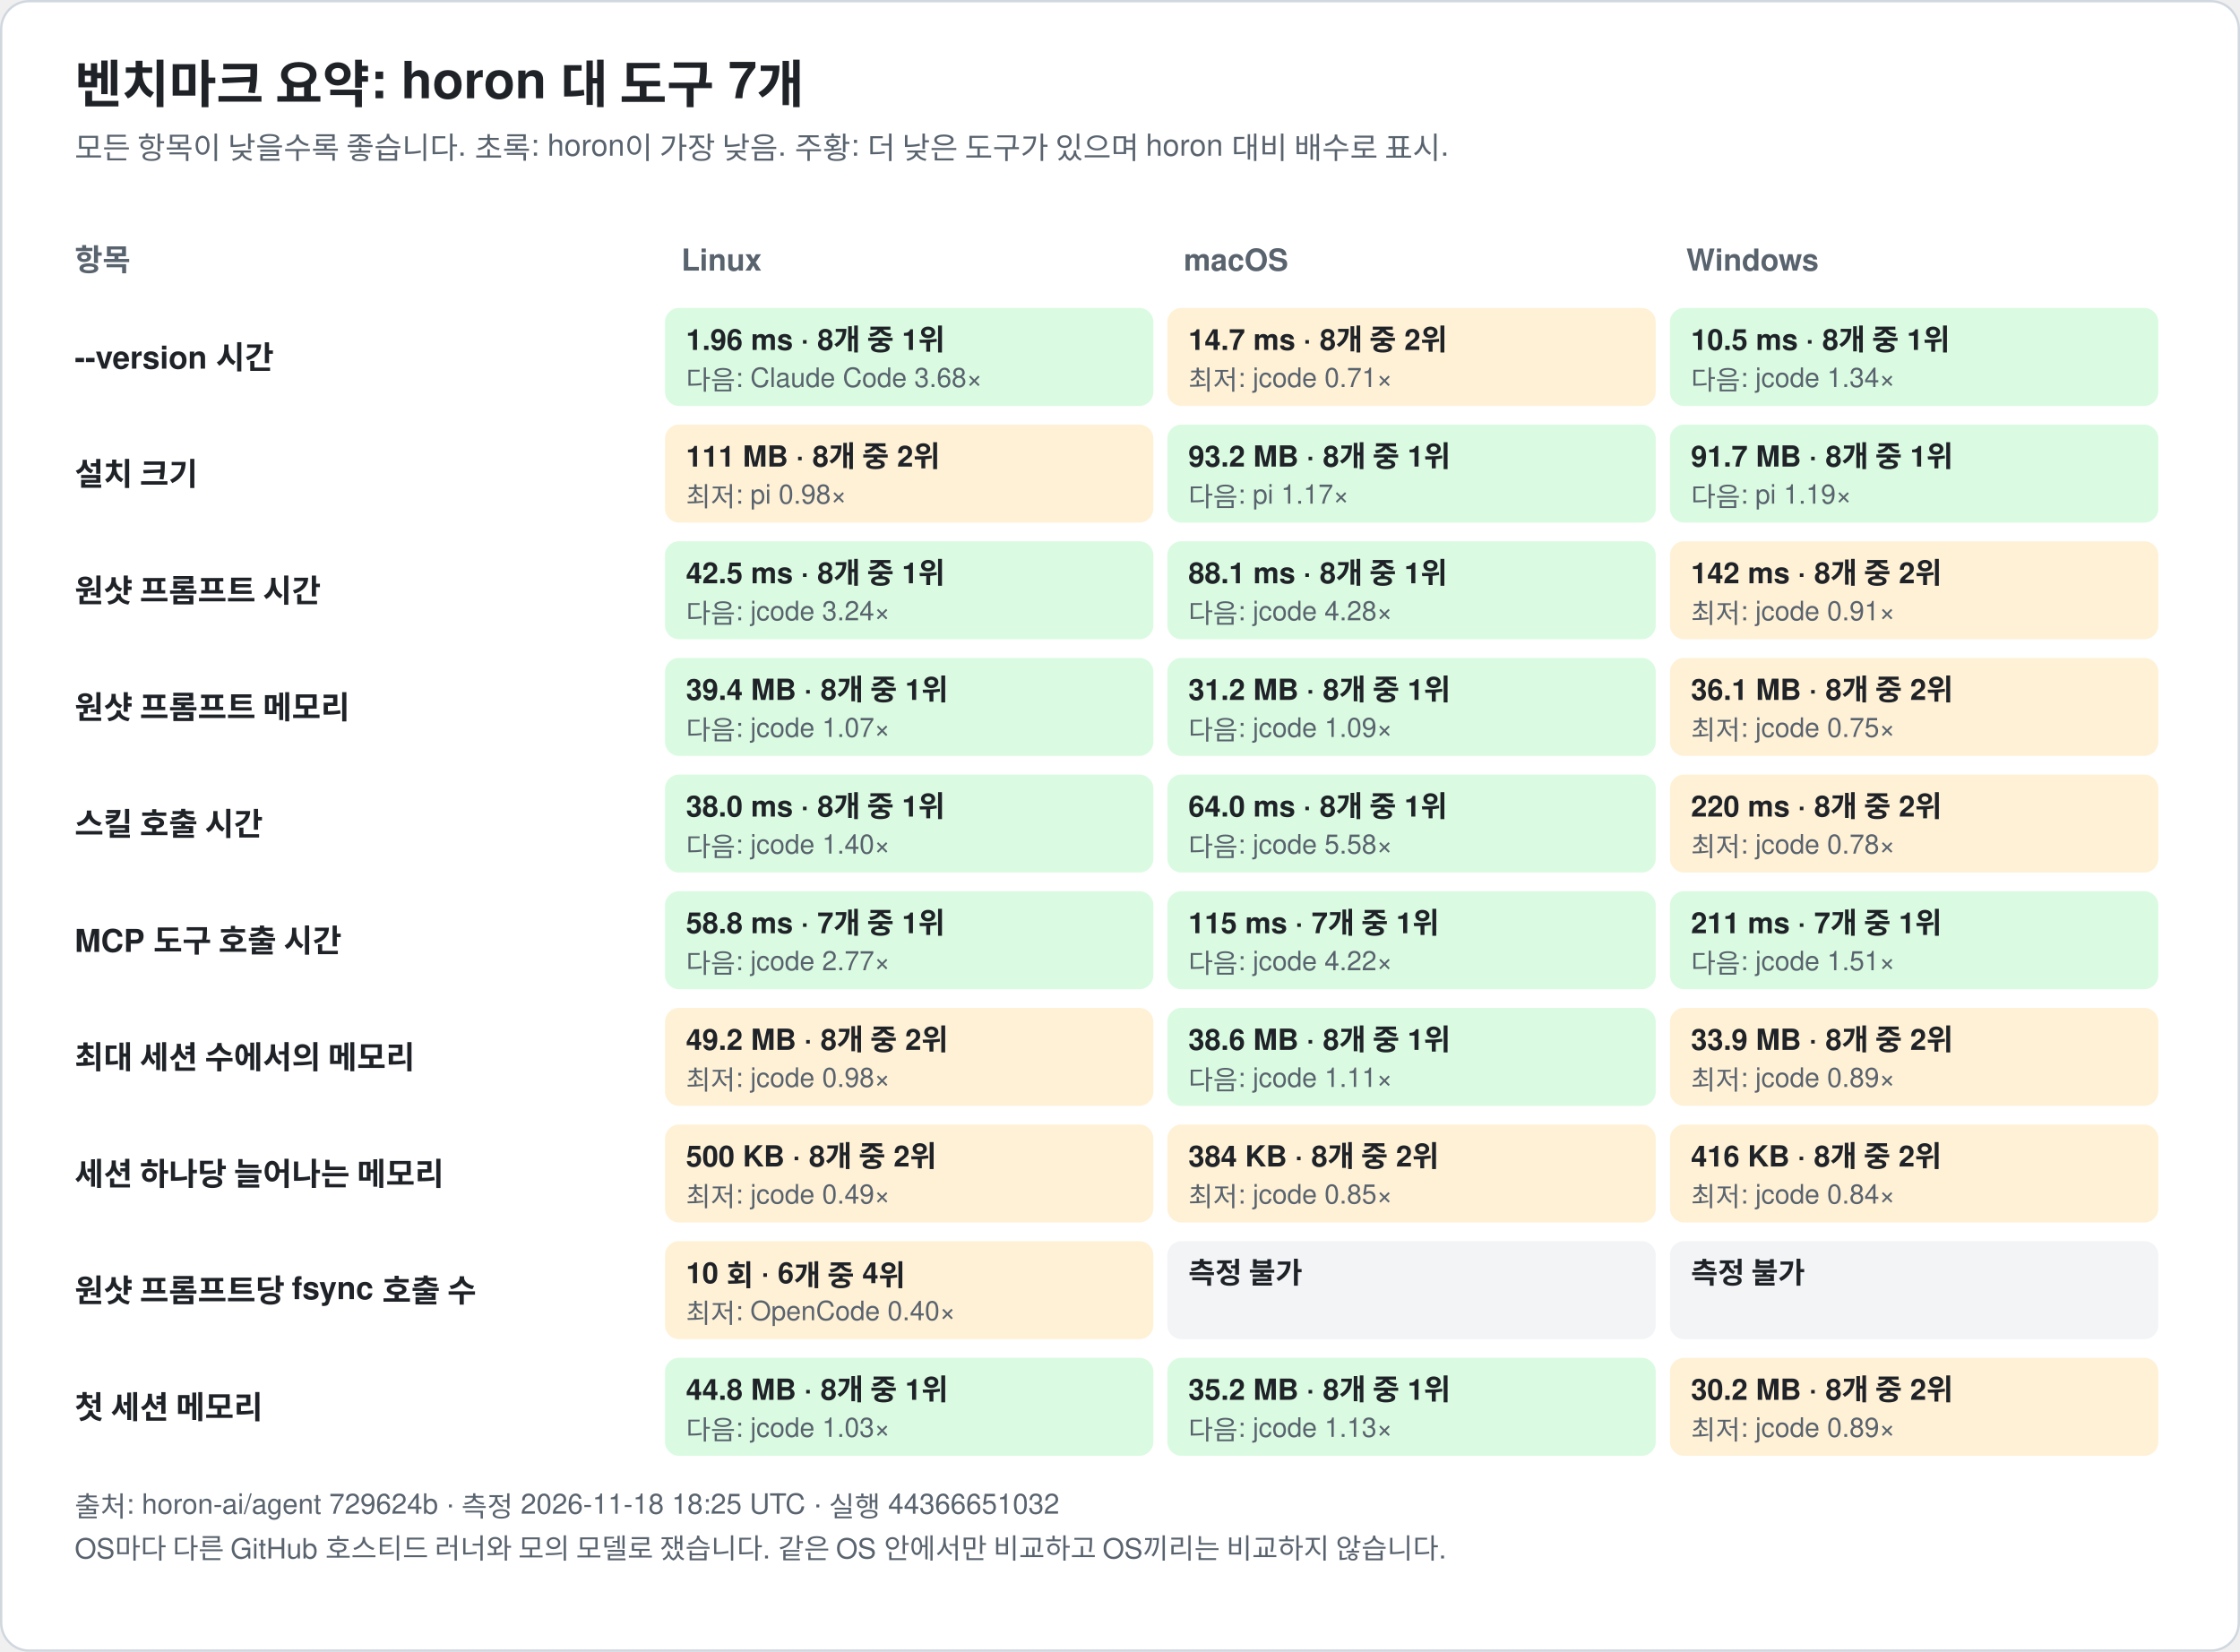
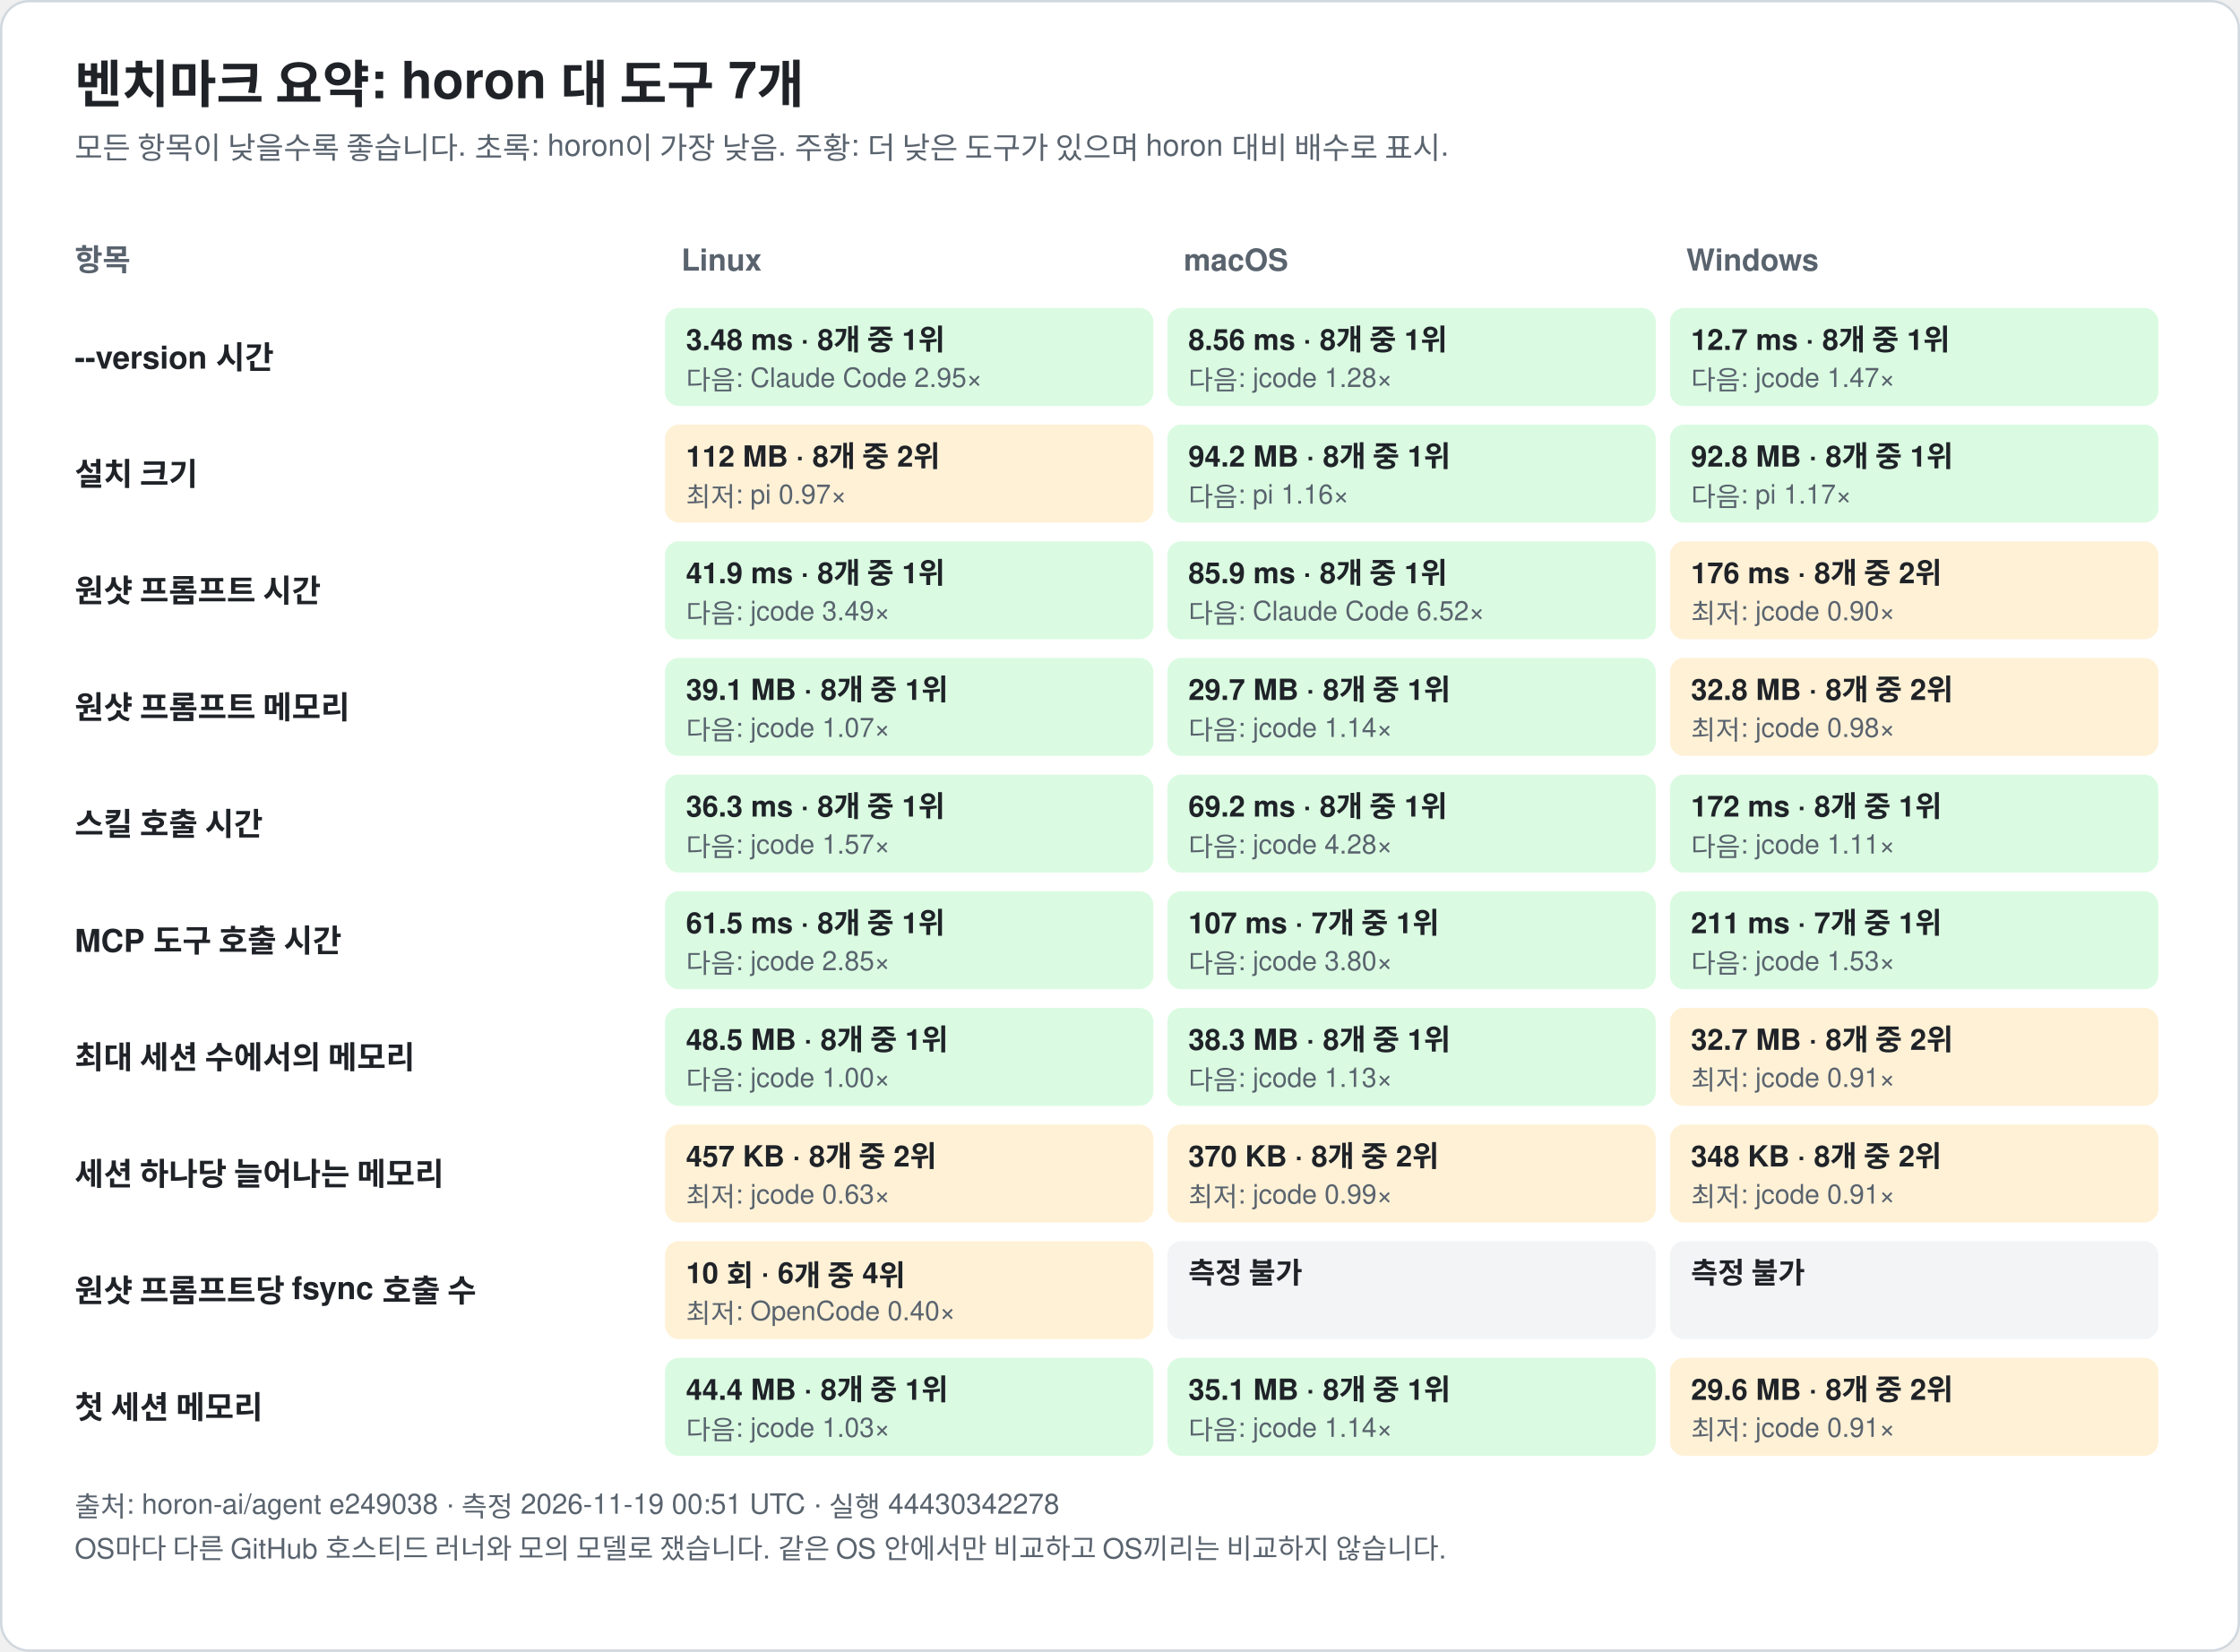
<svg xmlns="http://www.w3.org/2000/svg" width="960" height="708" viewBox="0 0 960 708" font-family="-apple-system, BlinkMacSystemFont, 'Segoe UI', 'Noto Sans KR', 'Apple SD Gothic Neo', Helvetica, Arial, sans-serif" role="img">
  <rect x="0.5" y="0.5" width="959" height="707" rx="12" fill="#ffffff" stroke="#d0d7de" />
  <text x="32.0" y="44.0" font-size="22" fill="#1f2328" text-anchor="start" font-weight="bold">벤치마크 요약: horon 대 도구 7개</text>
  <text x="32.0" y="68.0" font-size="13" fill="#59636e" text-anchor="start" font-weight="normal">모든 항목이 낮을수록 좋습니다. 초록: horon이 가장 낮음. 주황: 더 낮은 도구가 있으며 horon 대비 배수로 표시.</text>
  <text x="32.0" y="116.0" font-size="13" fill="#59636e" text-anchor="start" font-weight="bold">항목</text>
  <text x="292.0" y="116.0" font-size="13" fill="#59636e" text-anchor="start" font-weight="bold">Linux</text>
  <text x="507.3" y="116.0" font-size="13" fill="#59636e" text-anchor="start" font-weight="bold">macOS</text>
  <text x="722.7" y="116.0" font-size="13" fill="#59636e" text-anchor="start" font-weight="bold">Windows</text>
  <text x="32.0" y="158.0" font-size="13.5" fill="#1f2328" text-anchor="start" font-weight="bold">--version 시간</text>
  <rect x="285.0" y="132.0" width="209.3" height="42" rx="6" fill="#dafbe1" />
-   <text x="294.0" y="150.0" font-size="12.5" fill="#1f2328" text-anchor="start" font-weight="bold">1.96 ms · 8개 중 1위</text>
-   <text x="294.0" y="167.0" font-size="11.5" fill="#59636e" text-anchor="start" font-weight="normal">다음: Claude Code 3.68×</text>
-   <rect x="500.3" y="132.0" width="209.3" height="42" rx="6" fill="#fff1d6" />
-   <text x="509.3" y="150.0" font-size="12.5" fill="#1f2328" text-anchor="start" font-weight="bold">14.7 ms · 8개 중 2위</text>
-   <text x="509.3" y="167.0" font-size="11.5" fill="#59636e" text-anchor="start" font-weight="normal">최저: jcode 0.71×</text>
+   <text x="294.0" y="150.0" font-size="12.5" fill="#1f2328" text-anchor="start" font-weight="bold">3.48 ms · 8개 중 1위</text>
+   <text x="294.0" y="167.0" font-size="11.5" fill="#59636e" text-anchor="start" font-weight="normal">다음: Claude Code 2.95×</text>
+   <rect x="500.3" y="132.0" width="209.3" height="42" rx="6" fill="#dafbe1" />
+   <text x="509.3" y="150.0" font-size="12.5" fill="#1f2328" text-anchor="start" font-weight="bold">8.56 ms · 8개 중 1위</text>
+   <text x="509.3" y="167.0" font-size="11.5" fill="#59636e" text-anchor="start" font-weight="normal">다음: jcode 1.28×</text>
  <rect x="715.7" y="132.0" width="209.3" height="42" rx="6" fill="#dafbe1" />
-   <text x="724.7" y="150.0" font-size="12.5" fill="#1f2328" text-anchor="start" font-weight="bold">10.5 ms · 8개 중 1위</text>
-   <text x="724.7" y="167.0" font-size="11.5" fill="#59636e" text-anchor="start" font-weight="normal">다음: jcode 1.34×</text>
+   <text x="724.7" y="150.0" font-size="12.5" fill="#1f2328" text-anchor="start" font-weight="bold">12.7 ms · 8개 중 1위</text>
+   <text x="724.7" y="167.0" font-size="11.5" fill="#59636e" text-anchor="start" font-weight="normal">다음: jcode 1.47×</text>
  <text x="32.0" y="208.0" font-size="13.5" fill="#1f2328" text-anchor="start" font-weight="bold">설치 크기</text>
  <rect x="285.0" y="182.0" width="209.3" height="42" rx="6" fill="#fff1d6" />
-   <text x="294.0" y="200.0" font-size="12.5" fill="#1f2328" text-anchor="start" font-weight="bold">111 MB · 8개 중 2위</text>
-   <text x="294.0" y="217.0" font-size="11.5" fill="#59636e" text-anchor="start" font-weight="normal">최저: pi 0.98×</text>
+   <text x="294.0" y="200.0" font-size="12.5" fill="#1f2328" text-anchor="start" font-weight="bold">112 MB · 8개 중 2위</text>
+   <text x="294.0" y="217.0" font-size="11.5" fill="#59636e" text-anchor="start" font-weight="normal">최저: pi 0.97×</text>
  <rect x="500.3" y="182.0" width="209.3" height="42" rx="6" fill="#dafbe1" />
-   <text x="509.3" y="200.0" font-size="12.5" fill="#1f2328" text-anchor="start" font-weight="bold">93.2 MB · 8개 중 1위</text>
-   <text x="509.3" y="217.0" font-size="11.5" fill="#59636e" text-anchor="start" font-weight="normal">다음: pi 1.17×</text>
+   <text x="509.3" y="200.0" font-size="12.5" fill="#1f2328" text-anchor="start" font-weight="bold">94.2 MB · 8개 중 1위</text>
+   <text x="509.3" y="217.0" font-size="11.5" fill="#59636e" text-anchor="start" font-weight="normal">다음: pi 1.16×</text>
  <rect x="715.7" y="182.0" width="209.3" height="42" rx="6" fill="#dafbe1" />
-   <text x="724.7" y="200.0" font-size="12.5" fill="#1f2328" text-anchor="start" font-weight="bold">91.7 MB · 8개 중 1위</text>
-   <text x="724.7" y="217.0" font-size="11.5" fill="#59636e" text-anchor="start" font-weight="normal">다음: pi 1.19×</text>
+   <text x="724.7" y="200.0" font-size="12.5" fill="#1f2328" text-anchor="start" font-weight="bold">92.8 MB · 8개 중 1위</text>
+   <text x="724.7" y="217.0" font-size="11.5" fill="#59636e" text-anchor="start" font-weight="normal">다음: pi 1.17×</text>
  <text x="32.0" y="258.0" font-size="13.5" fill="#1f2328" text-anchor="start" font-weight="bold">원샷 프롬프트 시간</text>
  <rect x="285.0" y="232.0" width="209.3" height="42" rx="6" fill="#dafbe1" />
-   <text x="294.0" y="250.0" font-size="12.5" fill="#1f2328" text-anchor="start" font-weight="bold">42.5 ms · 8개 중 1위</text>
-   <text x="294.0" y="267.0" font-size="11.5" fill="#59636e" text-anchor="start" font-weight="normal">다음: jcode 3.24×</text>
+   <text x="294.0" y="250.0" font-size="12.5" fill="#1f2328" text-anchor="start" font-weight="bold">41.9 ms · 8개 중 1위</text>
+   <text x="294.0" y="267.0" font-size="11.5" fill="#59636e" text-anchor="start" font-weight="normal">다음: jcode 3.49×</text>
  <rect x="500.3" y="232.0" width="209.3" height="42" rx="6" fill="#dafbe1" />
-   <text x="509.3" y="250.0" font-size="12.5" fill="#1f2328" text-anchor="start" font-weight="bold">88.1 ms · 8개 중 1위</text>
-   <text x="509.3" y="267.0" font-size="11.5" fill="#59636e" text-anchor="start" font-weight="normal">다음: jcode 4.28×</text>
+   <text x="509.3" y="250.0" font-size="12.5" fill="#1f2328" text-anchor="start" font-weight="bold">85.9 ms · 8개 중 1위</text>
+   <text x="509.3" y="267.0" font-size="11.5" fill="#59636e" text-anchor="start" font-weight="normal">다음: Claude Code 6.52×</text>
  <rect x="715.7" y="232.0" width="209.3" height="42" rx="6" fill="#fff1d6" />
-   <text x="724.7" y="250.0" font-size="12.5" fill="#1f2328" text-anchor="start" font-weight="bold">142 ms · 8개 중 2위</text>
-   <text x="724.7" y="267.0" font-size="11.5" fill="#59636e" text-anchor="start" font-weight="normal">최저: jcode 0.91×</text>
+   <text x="724.7" y="250.0" font-size="12.5" fill="#1f2328" text-anchor="start" font-weight="bold">176 ms · 8개 중 2위</text>
+   <text x="724.7" y="267.0" font-size="11.5" fill="#59636e" text-anchor="start" font-weight="normal">최저: jcode 0.90×</text>
  <text x="32.0" y="308.0" font-size="13.5" fill="#1f2328" text-anchor="start" font-weight="bold">원샷 프롬프트 메모리</text>
  <rect x="285.0" y="282.0" width="209.3" height="42" rx="6" fill="#dafbe1" />
-   <text x="294.0" y="300.0" font-size="12.5" fill="#1f2328" text-anchor="start" font-weight="bold">39.4 MB · 8개 중 1위</text>
+   <text x="294.0" y="300.0" font-size="12.5" fill="#1f2328" text-anchor="start" font-weight="bold">39.1 MB · 8개 중 1위</text>
  <text x="294.0" y="317.0" font-size="11.5" fill="#59636e" text-anchor="start" font-weight="normal">다음: jcode 1.07×</text>
  <rect x="500.3" y="282.0" width="209.3" height="42" rx="6" fill="#dafbe1" />
-   <text x="509.3" y="300.0" font-size="12.5" fill="#1f2328" text-anchor="start" font-weight="bold">31.2 MB · 8개 중 1위</text>
-   <text x="509.3" y="317.0" font-size="11.5" fill="#59636e" text-anchor="start" font-weight="normal">다음: jcode 1.09×</text>
+   <text x="509.3" y="300.0" font-size="12.5" fill="#1f2328" text-anchor="start" font-weight="bold">29.7 MB · 8개 중 1위</text>
+   <text x="509.3" y="317.0" font-size="11.5" fill="#59636e" text-anchor="start" font-weight="normal">다음: jcode 1.14×</text>
  <rect x="715.7" y="282.0" width="209.3" height="42" rx="6" fill="#fff1d6" />
-   <text x="724.7" y="300.0" font-size="12.5" fill="#1f2328" text-anchor="start" font-weight="bold">36.1 MB · 8개 중 2위</text>
-   <text x="724.7" y="317.0" font-size="11.5" fill="#59636e" text-anchor="start" font-weight="normal">최저: jcode 0.75×</text>
+   <text x="724.7" y="300.0" font-size="12.5" fill="#1f2328" text-anchor="start" font-weight="bold">32.8 MB · 8개 중 2위</text>
+   <text x="724.7" y="317.0" font-size="11.5" fill="#59636e" text-anchor="start" font-weight="normal">최저: jcode 0.98×</text>
  <text x="32.0" y="358.0" font-size="13.5" fill="#1f2328" text-anchor="start" font-weight="bold">스킬 호출 시간</text>
  <rect x="285.0" y="332.0" width="209.3" height="42" rx="6" fill="#dafbe1" />
-   <text x="294.0" y="350.0" font-size="12.5" fill="#1f2328" text-anchor="start" font-weight="bold">38.0 ms · 8개 중 1위</text>
-   <text x="294.0" y="367.0" font-size="11.5" fill="#59636e" text-anchor="start" font-weight="normal">다음: jcode 1.40×</text>
+   <text x="294.0" y="350.0" font-size="12.5" fill="#1f2328" text-anchor="start" font-weight="bold">36.3 ms · 8개 중 1위</text>
+   <text x="294.0" y="367.0" font-size="11.5" fill="#59636e" text-anchor="start" font-weight="normal">다음: jcode 1.57×</text>
  <rect x="500.3" y="332.0" width="209.3" height="42" rx="6" fill="#dafbe1" />
-   <text x="509.3" y="350.0" font-size="12.5" fill="#1f2328" text-anchor="start" font-weight="bold">64.0 ms · 8개 중 1위</text>
-   <text x="509.3" y="367.0" font-size="11.5" fill="#59636e" text-anchor="start" font-weight="normal">다음: jcode 5.58×</text>
-   <rect x="715.7" y="332.0" width="209.3" height="42" rx="6" fill="#fff1d6" />
-   <text x="724.7" y="350.0" font-size="12.5" fill="#1f2328" text-anchor="start" font-weight="bold">220 ms · 8개 중 2위</text>
-   <text x="724.7" y="367.0" font-size="11.5" fill="#59636e" text-anchor="start" font-weight="normal">최저: jcode 0.78×</text>
+   <text x="509.3" y="350.0" font-size="12.5" fill="#1f2328" text-anchor="start" font-weight="bold">69.2 ms · 8개 중 1위</text>
+   <text x="509.3" y="367.0" font-size="11.5" fill="#59636e" text-anchor="start" font-weight="normal">다음: jcode 4.28×</text>
+   <rect x="715.7" y="332.0" width="209.3" height="42" rx="6" fill="#dafbe1" />
+   <text x="724.7" y="350.0" font-size="12.5" fill="#1f2328" text-anchor="start" font-weight="bold">172 ms · 8개 중 1위</text>
+   <text x="724.7" y="367.0" font-size="11.5" fill="#59636e" text-anchor="start" font-weight="normal">다음: jcode 1.11×</text>
  <text x="32.0" y="408.0" font-size="13.5" fill="#1f2328" text-anchor="start" font-weight="bold">MCP 도구 호출 시간</text>
  <rect x="285.0" y="382.0" width="209.3" height="42" rx="6" fill="#dafbe1" />
-   <text x="294.0" y="400.0" font-size="12.5" fill="#1f2328" text-anchor="start" font-weight="bold">58.8 ms · 7개 중 1위</text>
-   <text x="294.0" y="417.0" font-size="11.5" fill="#59636e" text-anchor="start" font-weight="normal">다음: jcode 2.77×</text>
+   <text x="294.0" y="400.0" font-size="12.5" fill="#1f2328" text-anchor="start" font-weight="bold">61.5 ms · 8개 중 1위</text>
+   <text x="294.0" y="417.0" font-size="11.5" fill="#59636e" text-anchor="start" font-weight="normal">다음: jcode 2.85×</text>
  <rect x="500.3" y="382.0" width="209.3" height="42" rx="6" fill="#dafbe1" />
-   <text x="509.3" y="400.0" font-size="12.5" fill="#1f2328" text-anchor="start" font-weight="bold">115 ms · 7개 중 1위</text>
-   <text x="509.3" y="417.0" font-size="11.5" fill="#59636e" text-anchor="start" font-weight="normal">다음: jcode 4.22×</text>
+   <text x="509.3" y="400.0" font-size="12.5" fill="#1f2328" text-anchor="start" font-weight="bold">107 ms · 7개 중 1위</text>
+   <text x="509.3" y="417.0" font-size="11.5" fill="#59636e" text-anchor="start" font-weight="normal">다음: jcode 3.80×</text>
  <rect x="715.7" y="382.0" width="209.3" height="42" rx="6" fill="#dafbe1" />
  <text x="724.7" y="400.0" font-size="12.5" fill="#1f2328" text-anchor="start" font-weight="bold">211 ms · 7개 중 1위</text>
-   <text x="724.7" y="417.0" font-size="11.5" fill="#59636e" text-anchor="start" font-weight="normal">다음: jcode 1.51×</text>
+   <text x="724.7" y="417.0" font-size="11.5" fill="#59636e" text-anchor="start" font-weight="normal">다음: jcode 1.53×</text>
  <text x="32.0" y="458.0" font-size="13.5" fill="#1f2328" text-anchor="start" font-weight="bold">최대 세션 수에서의 메모리</text>
-   <rect x="285.0" y="432.0" width="209.3" height="42" rx="6" fill="#fff1d6" />
-   <text x="294.0" y="450.0" font-size="12.5" fill="#1f2328" text-anchor="start" font-weight="bold">49.2 MB · 8개 중 2위</text>
-   <text x="294.0" y="467.0" font-size="11.5" fill="#59636e" text-anchor="start" font-weight="normal">최저: jcode 0.98×</text>
+   <rect x="285.0" y="432.0" width="209.3" height="42" rx="6" fill="#dafbe1" />
+   <text x="294.0" y="450.0" font-size="12.5" fill="#1f2328" text-anchor="start" font-weight="bold">48.5 MB · 8개 중 1위</text>
+   <text x="294.0" y="467.0" font-size="11.5" fill="#59636e" text-anchor="start" font-weight="normal">다음: jcode 1.00×</text>
  <rect x="500.3" y="432.0" width="209.3" height="42" rx="6" fill="#dafbe1" />
-   <text x="509.3" y="450.0" font-size="12.5" fill="#1f2328" text-anchor="start" font-weight="bold">38.6 MB · 8개 중 1위</text>
-   <text x="509.3" y="467.0" font-size="11.5" fill="#59636e" text-anchor="start" font-weight="normal">다음: jcode 1.11×</text>
+   <text x="509.3" y="450.0" font-size="12.5" fill="#1f2328" text-anchor="start" font-weight="bold">38.3 MB · 8개 중 1위</text>
+   <text x="509.3" y="467.0" font-size="11.5" fill="#59636e" text-anchor="start" font-weight="normal">다음: jcode 1.13×</text>
  <rect x="715.7" y="432.0" width="209.3" height="42" rx="6" fill="#fff1d6" />
-   <text x="724.7" y="450.0" font-size="12.5" fill="#1f2328" text-anchor="start" font-weight="bold">33.9 MB · 8개 중 2위</text>
-   <text x="724.7" y="467.0" font-size="11.5" fill="#59636e" text-anchor="start" font-weight="normal">최저: jcode 0.89×</text>
+   <text x="724.7" y="450.0" font-size="12.5" fill="#1f2328" text-anchor="start" font-weight="bold">32.7 MB · 8개 중 2위</text>
+   <text x="724.7" y="467.0" font-size="11.5" fill="#59636e" text-anchor="start" font-weight="normal">최저: jcode 0.91×</text>
  <text x="32.0" y="508.0" font-size="13.5" fill="#1f2328" text-anchor="start" font-weight="bold">세션 하나당 늘어나는 메모리</text>
  <rect x="285.0" y="482.0" width="209.3" height="42" rx="6" fill="#fff1d6" />
-   <text x="294.0" y="500.0" font-size="12.5" fill="#1f2328" text-anchor="start" font-weight="bold">500 KB · 8개 중 2위</text>
-   <text x="294.0" y="517.0" font-size="11.5" fill="#59636e" text-anchor="start" font-weight="normal">최저: jcode 0.49×</text>
+   <text x="294.0" y="500.0" font-size="12.5" fill="#1f2328" text-anchor="start" font-weight="bold">457 KB · 8개 중 2위</text>
+   <text x="294.0" y="517.0" font-size="11.5" fill="#59636e" text-anchor="start" font-weight="normal">최저: jcode 0.63×</text>
  <rect x="500.3" y="482.0" width="209.3" height="42" rx="6" fill="#fff1d6" />
-   <text x="509.3" y="500.0" font-size="12.5" fill="#1f2328" text-anchor="start" font-weight="bold">384 KB · 8개 중 2위</text>
-   <text x="509.3" y="517.0" font-size="11.5" fill="#59636e" text-anchor="start" font-weight="normal">최저: jcode 0.85×</text>
+   <text x="509.3" y="500.0" font-size="12.5" fill="#1f2328" text-anchor="start" font-weight="bold">370 KB · 8개 중 2위</text>
+   <text x="509.3" y="517.0" font-size="11.5" fill="#59636e" text-anchor="start" font-weight="normal">최저: jcode 0.99×</text>
  <rect x="715.7" y="482.0" width="209.3" height="42" rx="6" fill="#fff1d6" />
-   <text x="724.7" y="500.0" font-size="12.5" fill="#1f2328" text-anchor="start" font-weight="bold">416 KB · 8개 중 2위</text>
-   <text x="724.7" y="517.0" font-size="11.5" fill="#59636e" text-anchor="start" font-weight="normal">최저: jcode 0.84×</text>
+   <text x="724.7" y="500.0" font-size="12.5" fill="#1f2328" text-anchor="start" font-weight="bold">348 KB · 8개 중 2위</text>
+   <text x="724.7" y="517.0" font-size="11.5" fill="#59636e" text-anchor="start" font-weight="normal">최저: jcode 0.91×</text>
  <text x="32.0" y="558.0" font-size="13.5" fill="#1f2328" text-anchor="start" font-weight="bold">원샷 프롬프트당 fsync 호출 수</text>
  <rect x="285.0" y="532.0" width="209.3" height="42" rx="6" fill="#fff1d6" />
  <text x="294.0" y="550.0" font-size="12.5" fill="#1f2328" text-anchor="start" font-weight="bold">10 회 · 6개 중 4위</text>
  <text x="294.0" y="567.0" font-size="11.5" fill="#59636e" text-anchor="start" font-weight="normal">최저: OpenCode 0.40×</text>
  <rect x="500.3" y="532.0" width="209.3" height="42" rx="6" fill="#f2f4f6" />
  <text x="509.3" y="550.0" font-size="12.5" fill="#1f2328" text-anchor="start" font-weight="bold">측정 불가</text>
  <rect x="715.7" y="532.0" width="209.3" height="42" rx="6" fill="#f2f4f6" />
  <text x="724.7" y="550.0" font-size="12.5" fill="#1f2328" text-anchor="start" font-weight="bold">측정 불가</text>
  <text x="32.0" y="608.0" font-size="13.5" fill="#1f2328" text-anchor="start" font-weight="bold">첫 세션 메모리</text>
  <rect x="285.0" y="582.0" width="209.3" height="42" rx="6" fill="#dafbe1" />
-   <text x="294.0" y="600.0" font-size="12.5" fill="#1f2328" text-anchor="start" font-weight="bold">44.8 MB · 8개 중 1위</text>
+   <text x="294.0" y="600.0" font-size="12.5" fill="#1f2328" text-anchor="start" font-weight="bold">44.4 MB · 8개 중 1위</text>
  <text x="294.0" y="617.0" font-size="11.5" fill="#59636e" text-anchor="start" font-weight="normal">다음: jcode 1.03×</text>
  <rect x="500.3" y="582.0" width="209.3" height="42" rx="6" fill="#dafbe1" />
-   <text x="509.3" y="600.0" font-size="12.5" fill="#1f2328" text-anchor="start" font-weight="bold">35.2 MB · 8개 중 1위</text>
-   <text x="509.3" y="617.0" font-size="11.5" fill="#59636e" text-anchor="start" font-weight="normal">다음: jcode 1.13×</text>
+   <text x="509.3" y="600.0" font-size="12.5" fill="#1f2328" text-anchor="start" font-weight="bold">35.1 MB · 8개 중 1위</text>
+   <text x="509.3" y="617.0" font-size="11.5" fill="#59636e" text-anchor="start" font-weight="normal">다음: jcode 1.14×</text>
  <rect x="715.7" y="582.0" width="209.3" height="42" rx="6" fill="#fff1d6" />
-   <text x="724.7" y="600.0" font-size="12.5" fill="#1f2328" text-anchor="start" font-weight="bold">30.2 MB · 8개 중 2위</text>
-   <text x="724.7" y="617.0" font-size="11.5" fill="#59636e" text-anchor="start" font-weight="normal">최저: jcode 0.89×</text>
-   <text x="32.0" y="650.0" font-size="12" fill="#59636e" text-anchor="start" font-weight="normal">출처: horon-ai/agent 729624b · 측정 2026-11-18 18:25 UTC · 실행 44366651032</text>
+   <text x="724.7" y="600.0" font-size="12.5" fill="#1f2328" text-anchor="start" font-weight="bold">29.6 MB · 8개 중 2위</text>
+   <text x="724.7" y="617.0" font-size="11.5" fill="#59636e" text-anchor="start" font-weight="normal">최저: jcode 0.91×</text>
+   <text x="32.0" y="650.0" font-size="12" fill="#59636e" text-anchor="start" font-weight="normal">출처: horon-ai/agent e249038 · 측정 2026-11-19 00:51 UTC · 실행 44430342278</text>
  <text x="32.0" y="668.0" font-size="12" fill="#59636e" text-anchor="start" font-weight="normal">OS마다 다른 GitHub 호스티드 러너와 모의 모델로 쟀습니다. 같은 OS 안에서만 비교하고 OS끼리는 비교하지 않습니다.</text>
</svg>
